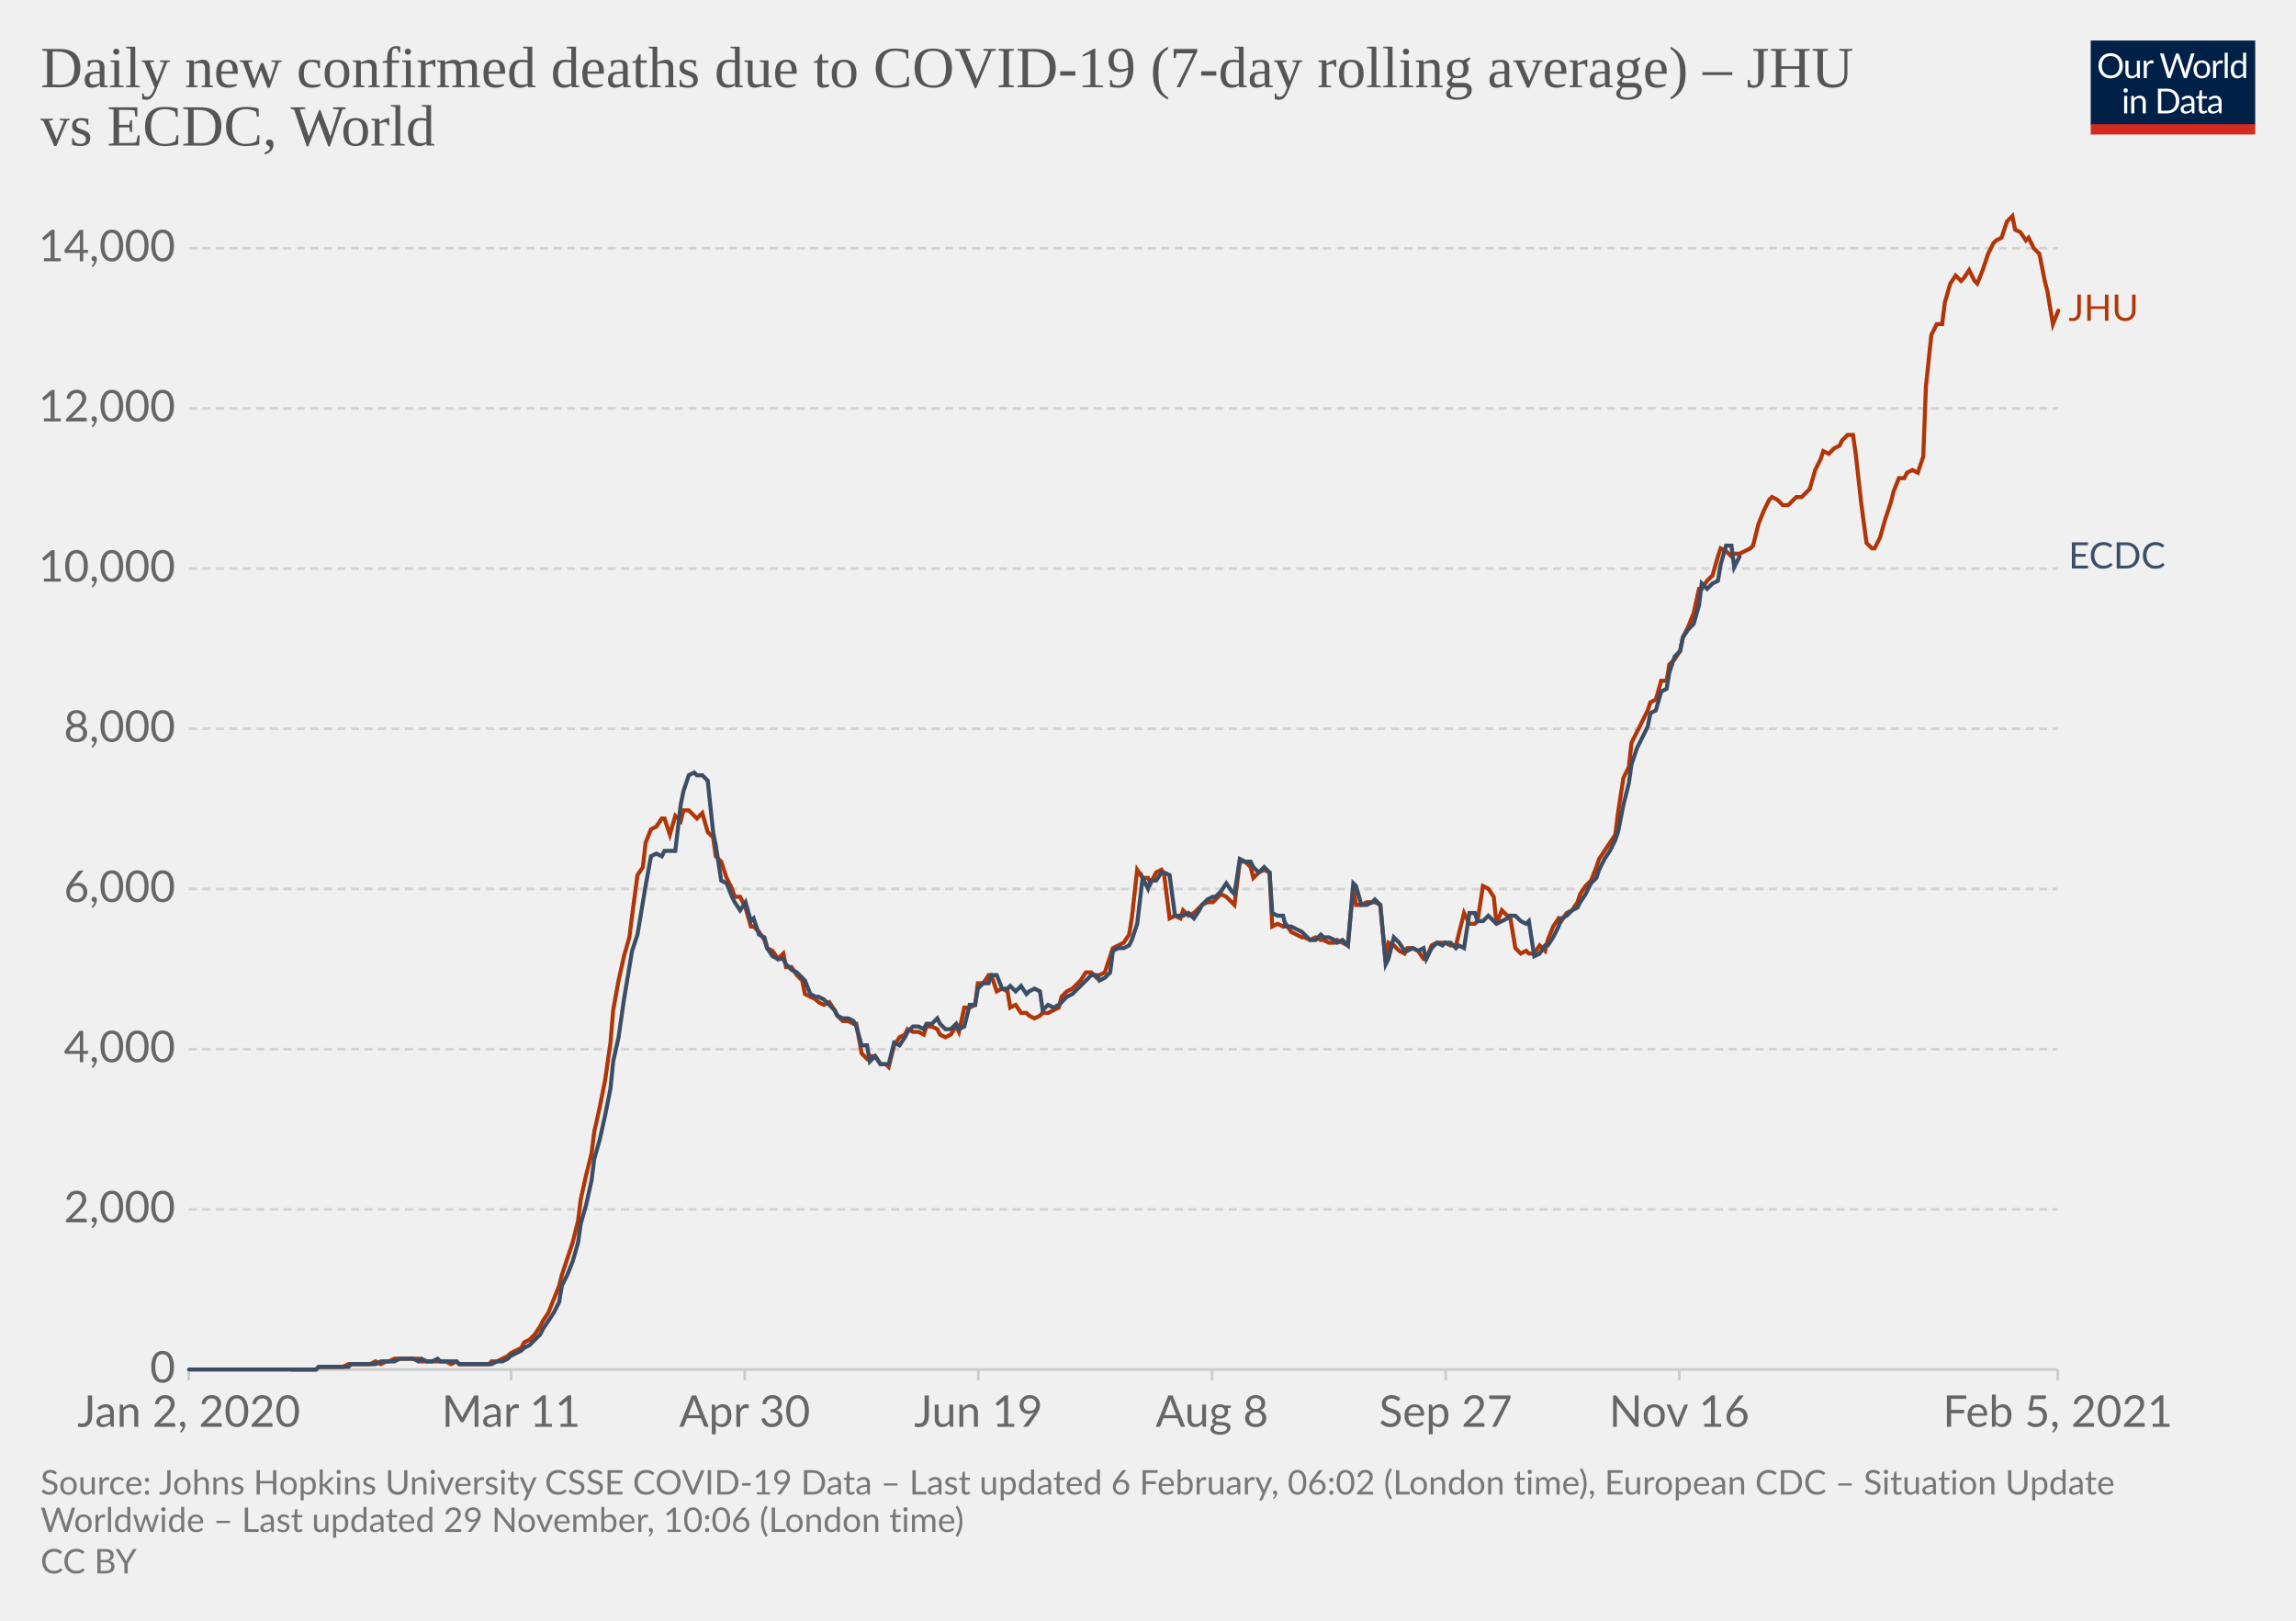
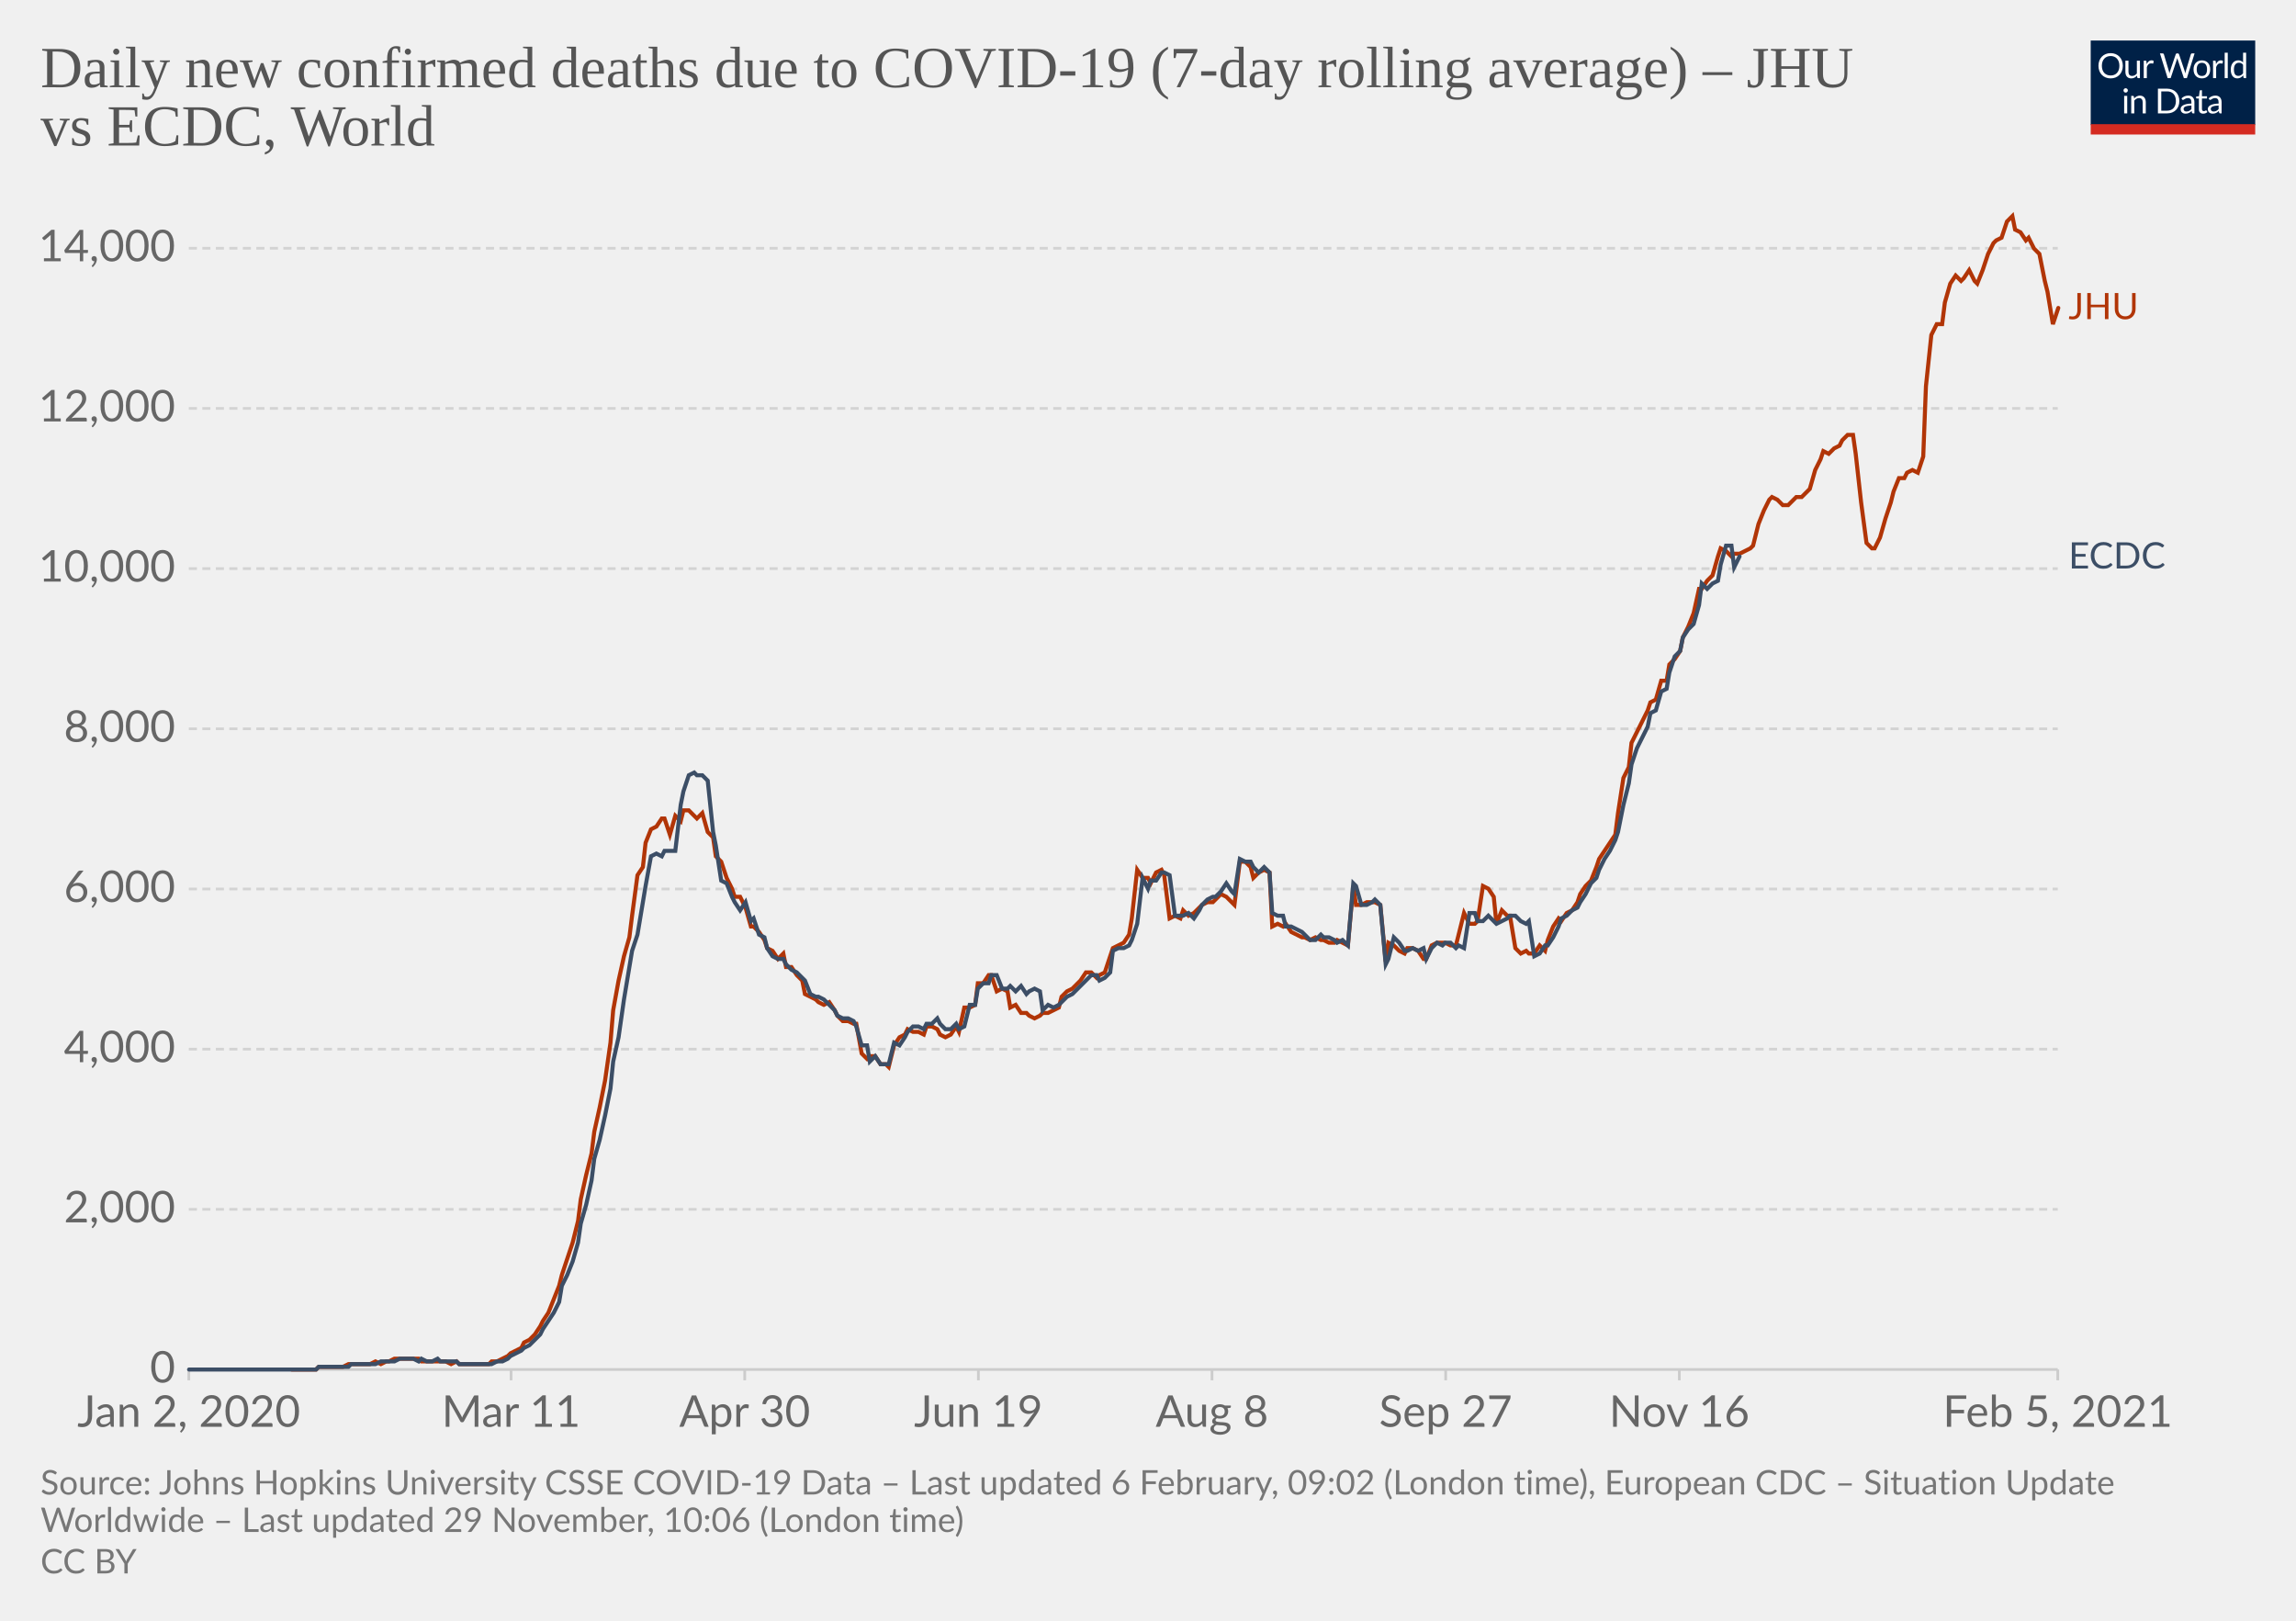
<svg xmlns="http://www.w3.org/2000/svg" version="1.1" style="background-color:#fff;-webkit-font-smoothing:antialiased" width="850" height="600" viewBox="0 0 850 600" font-family="Lato,'Helvetica Neue',Helvetica,Arial,sans-serif" font-size="18" text-rendering="optimizeLegibility">
  <g class="HeaderView">
    <g transform="matrix(.29 0 0 .29 774 15)">
      <svg width="210" height="120" viewBox="0 0 210 120" fill="none">
        <g clip-path="url(#clip0)">
          <path d="M0 0h210v107.89H0V0z" fill="#002147" />
          <path d="M40.98 32.25c0 2.36-.38 4.53-1.12 6.51a14.26 14.26 0 01-8.1 8.4c-1.9.78-4.02 1.17-6.34 1.17a16.6 16.6 0 01-6.33-1.17 14.31 14.31 0 01-8.08-8.4 18.29 18.29 0 01-1.12-6.51c0-2.36.38-4.53 1.12-6.5.75-1.97 1.8-3.67 3.17-5.1a14.32 14.32 0 014.9-3.34c1.92-.8 4.03-1.19 6.34-1.19 2.32 0 4.43.4 6.34 1.19 1.92.8 3.56 1.9 4.93 3.34a14.87 14.87 0 013.17 5.1 18.1 18.1 0 011.12 6.5zm-4.38 0c0-1.94-.26-3.68-.8-5.22a10.91 10.91 0 00-2.24-3.89 9.68 9.68 0 00-3.52-2.46 11.95 11.95 0 00-4.62-.86c-1.68 0-3.21.28-4.6.86a9.88 9.88 0 00-3.54 2.46 10.91 10.91 0 00-2.24 3.9c-.53 1.53-.8 3.27-.8 5.2 0 1.94.27 3.68.8 5.22a11.17 11.17 0 002.24 3.9 10.01 10.01 0 003.55 2.44c1.38.56 2.9.83 4.6.83s3.24-.27 4.61-.83a9.8 9.8 0 003.52-2.44 11.17 11.17 0 002.25-3.9c.53-1.54.8-3.28.8-5.21zm26.22-6.54V48H60.5c-.56 0-.9-.27-1.05-.81l-.31-2.4a12.45 12.45 0 01-3.26 2.6c-1.2.64-2.58.96-4.13.96-1.22 0-2.3-.2-3.24-.6a6.52 6.52 0 01-2.33-1.7 7.37 7.37 0 01-1.43-2.67c-.3-1.04-.46-2.2-.46-3.45V25.7h3.91v14.22c0 1.68.38 2.99 1.15 3.91.77.93 1.96 1.39 3.54 1.39 1.16 0 2.24-.27 3.23-.82a10.42 10.42 0 002.8-2.28V25.7h3.91zm8.61 4.47a9.94 9.94 0 012.6-3.56 5.64 5.64 0 013.76-1.3c.47 0 .92.05 1.34.15.44.1.83.27 1.17.49l-.3 2.92c-.09.37-.3.55-.66.55-.2 0-.5-.04-.9-.13a6.21 6.21 0 00-3.24.18 4.23 4.23 0 00-1.47.92c-.42.4-.81.9-1.17 1.5-.33.58-.64 1.26-.92 2.02V48H67.7V25.71h2.25c.42 0 .72.08.88.25.16.16.27.44.33.83l.26 3.39zm61.16-13.7L122.75 48h-3.82l-7.99-24.05a21.95 21.95 0 01-.42-1.58 38.36 38.36 0 01-.44 1.58L102.05 48h-3.83L88.4 16.47h3.54c.38 0 .7.1.95.29.26.2.43.43.5.73l6.52 21.9.28 1.28.29 1.46.3-1.46.38-1.27 7.41-21.91c.1-.25.26-.48.51-.69.27-.22.58-.33.95-.33h1.23c.38 0 .69.1.92.29a1.77 1.77 0 01.53.73l7.4 21.9a28.4 28.4 0 01.68 2.62 29.52 29.52 0 01.52-2.61l6.54-21.91a1.31 1.31 0 01.48-.7c.27-.21.58-.32.95-.32h3.32zm9.35 8.88c1.63 0 3.1.27 4.4.82a9.43 9.43 0 015.46 5.94c.5 1.4.74 2.98.74 4.73 0 1.76-.25 3.34-.74 4.75a9.43 9.43 0 01-5.46 5.92c-1.3.52-2.77.79-4.4.79-1.64 0-3.12-.27-4.44-.8a9.42 9.42 0 01-3.35-2.3c-.92-1-1.63-2.2-2.13-3.61-.49-1.41-.73-3-.73-4.75s.24-3.33.73-4.73c.5-1.43 1.2-2.64 2.13-3.63a9.4 9.4 0 013.35-2.31c1.32-.55 2.8-.82 4.44-.82zm0 19.89c2.2 0 3.84-.73 4.93-2.2 1.08-1.48 1.63-3.54 1.63-6.18 0-2.66-.55-4.72-1.63-6.2-1.09-1.49-2.73-2.23-4.93-2.23-1.12 0-2.09.2-2.93.57a5.71 5.71 0 00-2.06 1.65 7.5 7.5 0 00-1.24 2.67c-.26 1.04-.4 2.22-.4 3.54 0 2.64.55 4.7 1.64 6.18 1.1 1.47 2.76 2.2 4.99 2.2zm17.97-15.07a9.94 9.94 0 012.6-3.56 5.64 5.64 0 013.76-1.3c.47 0 .91.05 1.34.15.44.1.83.27 1.16.49l-.28 2.92c-.09.37-.31.55-.66.55-.2 0-.5-.04-.9-.13a6.2 6.2 0 00-3.24.18 4.23 4.23 0 00-1.47.92c-.43.4-.82.9-1.17 1.5a13.1 13.1 0 00-.92 2.02V48h-3.94V25.71h2.24c.43 0 .72.08.88.25.17.16.28.44.33.83l.27 3.39zm15.04-14.59V48h-3.92V15.6h3.92zm19.55 15.43a6.22 6.22 0 00-2.38-2.05 6.7 6.7 0 00-2.86-.6c-2.07 0-3.66.75-4.77 2.23-1.12 1.48-1.68 3.6-1.68 6.33 0 1.46.13 2.7.38 3.74a7.29 7.29 0 001.1 2.56 4.35 4.35 0 001.78 1.45c.7.3 1.5.46 2.4.46 1.29 0 2.41-.3 3.36-.88a9.6 9.6 0 002.67-2.49V31.02zm3.91-15.43V48h-2.33c-.56 0-.9-.27-1.06-.81l-.35-2.71a12.13 12.13 0 01-3.25 2.77 8.28 8.28 0 01-4.23 1.06 7.31 7.31 0 01-6.14-2.9c-.73-.96-1.3-2.15-1.69-3.57a18.35 18.35 0 01.07-9.48 11.29 11.29 0 011.89-3.7 8.7 8.7 0 017.06-3.34 7.96 7.96 0 016.12 2.62V15.59h3.91zM46.61 70.71V93H42.7V70.71h3.91zm.84-7c0 .39-.08.75-.24 1.09a2.81 2.81 0 01-1.52 1.47 2.67 2.67 0 01-2.16 0 2.9 2.9 0 01-1.45-1.47 2.67 2.67 0 010-2.16c.15-.35.35-.65.6-.9.25-.27.53-.47.85-.62a2.67 2.67 0 012.16 0c.35.15.65.35.9.62.27.25.47.55.62.9.16.34.24.7.24 1.08zm7.97 10.24c.49-.54 1-1.04 1.54-1.48a9.85 9.85 0 013.66-1.84 8.96 8.96 0 015.43.35c.94.4 1.72.97 2.33 1.71a7.36 7.36 0 011.43 2.67c.32 1.04.49 2.19.49 3.45V93h-3.94V78.81c0-1.69-.4-3-1.17-3.92-.76-.93-1.93-1.4-3.5-1.4a6.6 6.6 0 00-3.25.83c-1 .56-1.92 1.31-2.77 2.27V93h-3.94V70.71h2.35c.56 0 .9.28 1.04.82l.3 2.42zm57.7 3.3c0 2.36-.37 4.5-1.11 6.44a14.3 14.3 0 01-3.17 4.98 14.1 14.1 0 01-4.93 3.2c-1.9.76-4.02 1.13-6.33 1.13H85.8V61.47h11.77c2.31 0 4.42.39 6.33 1.15a13.8 13.8 0 018.1 8.18 17.75 17.75 0 011.12 6.45zm-4.37 0c0-1.94-.26-3.67-.8-5.2a10.94 10.94 0 00-2.23-3.87 9.57 9.57 0 00-3.53-2.42 12.23 12.23 0 00-4.61-.83h-7.5v24.62h7.5c1.7 0 3.24-.28 4.61-.84a9.7 9.7 0 003.53-2.4 10.94 10.94 0 002.24-3.87c.53-1.53.8-3.26.8-5.2zm19.8 5.72c-1.8.06-3.34.2-4.62.44-1.26.22-2.3.51-3.1.88-.8.36-1.37.8-1.74 1.3-.35.5-.53 1.05-.53 1.67 0 .58.1 1.1.3 1.52a3 3 0 00.76 1.05c.34.27.73.46 1.17.6a6.13 6.13 0 001.45.17 7.28 7.28 0 003.5-.81 11.95 11.95 0 002.82-2.2v-4.62zm-12.65-9.11a12.73 12.73 0 013.98-2.66c1.43-.59 3-.88 4.73-.88 1.25 0 2.36.2 3.33.61a6.81 6.81 0 013.94 4.38c.33 1.04.5 2.19.5 3.43V93h-1.74a1.8 1.8 0 01-.88-.18c-.2-.13-.36-.38-.48-.74l-.44-2.12-1.72 1.46a9.48 9.48 0 01-3.74 1.7c-.69.15-1.46.23-2.3.23-.87 0-1.69-.12-2.45-.35a5.34 5.34 0 01-3.34-2.93 6.64 6.64 0 01-.49-2.64c0-.88.25-1.72.73-2.53a6.33 6.33 0 012.35-2.17c1.09-.63 2.5-1.15 4.25-1.54 1.75-.41 3.89-.65 6.42-.7v-1.75c0-1.73-.37-3.03-1.12-3.91-.75-.9-1.84-1.34-3.28-1.34-.97 0-1.78.12-2.44.37-.64.23-1.2.5-1.7.81l-1.23.82c-.33.23-.67.35-1 .35-.27 0-.5-.07-.69-.2a2.1 2.1 0 01-.48-.53l-.7-1.25zm27.67 19.5c-1.76 0-3.12-.5-4.07-1.48-.94-.98-1.41-2.4-1.41-4.25V74h-2.68a.9.9 0 01-.6-.2c-.16-.14-.24-.36-.24-.66v-1.56l3.65-.46.9-6.89a.9.9 0 01.29-.52.88.88 0 01.62-.22H142v7.67h6.44V74H142v13.38c0 .94.22 1.63.68 2.09.45.45 1.04.68 1.76.68a3.21 3.21 0 001.85-.53l.55-.35c.16-.12.3-.18.41-.18.2 0 .4.13.55.38l1.15 1.87a7.45 7.45 0 01-2.44 1.5 8.53 8.53 0 01-2.95.52zm19.68-10.4c-1.8.07-3.34.21-4.62.45-1.26.22-2.3.51-3.1.88-.8.36-1.37.8-1.74 1.3-.35.5-.53 1.05-.53 1.67 0 .58.1 1.1.3 1.52a2.9 2.9 0 00.76 1.05c.34.27.73.46 1.17.6a6.13 6.13 0 001.45.17 7.3 7.3 0 003.5-.81 12.04 12.04 0 002.82-2.2v-4.62zm-12.65-9.1a12.72 12.72 0 013.99-2.66c1.42-.59 3-.88 4.72-.88 1.25 0 2.36.2 3.33.61a6.81 6.81 0 013.94 4.38c.33 1.04.5 2.19.5 3.43V93h-1.74a1.8 1.8 0 01-.88-.18c-.2-.13-.36-.38-.48-.74l-.44-2.12-1.72 1.46a9.48 9.48 0 01-3.74 1.7c-.69.15-1.46.23-2.3.23-.87 0-1.69-.12-2.45-.35a5.33 5.33 0 01-3.34-2.93 6.62 6.62 0 01-.49-2.64c0-.88.25-1.72.73-2.53a6.33 6.33 0 012.35-2.17c1.09-.63 2.5-1.15 4.25-1.54a31.2 31.2 0 016.42-.7v-1.75c0-1.73-.37-3.03-1.12-3.91-.75-.9-1.84-1.34-3.28-1.34-.97 0-1.78.12-2.44.37-.64.23-1.2.5-1.7.81l-1.22.82c-.34.23-.68.35-1.02.35-.26 0-.49-.07-.68-.2a1.88 1.88 0 01-.48-.53l-.7-1.25zM40.98 32.25c0 2.36-.38 4.53-1.12 6.51a14.26 14.26 0 01-8.1 8.4c-1.9.78-4.02 1.17-6.34 1.17a16.6 16.6 0 01-6.33-1.17 14.31 14.31 0 01-8.08-8.4 18.29 18.29 0 01-1.12-6.51c0-2.36.38-4.53 1.12-6.5.75-1.97 1.8-3.67 3.17-5.1a14.32 14.32 0 014.9-3.34c1.92-.8 4.03-1.19 6.34-1.19 2.32 0 4.43.4 6.34 1.19 1.92.8 3.56 1.9 4.93 3.34a14.87 14.87 0 013.17 5.1 18.1 18.1 0 011.12 6.5zm-4.38 0c0-1.94-.26-3.68-.8-5.22a10.91 10.91 0 00-2.24-3.89 9.68 9.68 0 00-3.52-2.46 11.95 11.95 0 00-4.62-.86c-1.68 0-3.21.28-4.6.86a9.88 9.88 0 00-3.54 2.46 10.91 10.91 0 00-2.24 3.9c-.53 1.53-.8 3.27-.8 5.2 0 1.94.27 3.68.8 5.22a11.17 11.17 0 002.24 3.9 10.01 10.01 0 003.55 2.44c1.38.56 2.9.83 4.6.83s3.24-.27 4.61-.83a9.8 9.8 0 003.52-2.44 11.17 11.17 0 002.25-3.9c.53-1.54.8-3.28.8-5.21zm26.22-6.54V48H60.5c-.56 0-.9-.27-1.05-.81l-.31-2.4a12.45 12.45 0 01-3.26 2.6c-1.2.64-2.58.96-4.13.96-1.22 0-2.3-.2-3.24-.6a6.52 6.52 0 01-2.33-1.7 7.37 7.37 0 01-1.43-2.67c-.3-1.04-.46-2.2-.46-3.45V25.7h3.91v14.22c0 1.68.38 2.99 1.15 3.91.77.93 1.96 1.39 3.54 1.39 1.16 0 2.24-.27 3.23-.82a10.42 10.42 0 002.8-2.28V25.7h3.91zm8.61 4.47a9.94 9.94 0 012.6-3.56 5.64 5.64 0 013.76-1.3c.47 0 .92.05 1.34.15.44.1.83.27 1.17.49l-.3 2.92c-.09.37-.3.55-.66.55-.2 0-.5-.04-.9-.13a6.21 6.21 0 00-3.24.18 4.23 4.23 0 00-1.47.92c-.42.4-.81.9-1.17 1.5-.33.58-.64 1.26-.92 2.02V48H67.7V25.71h2.25c.42 0 .72.08.88.25.16.16.27.44.33.83l.26 3.39zm61.16-13.7L122.75 48h-3.82l-7.99-24.05a21.95 21.95 0 01-.42-1.58 38.36 38.36 0 01-.44 1.58L102.05 48h-3.83L88.4 16.47h3.54c.38 0 .7.1.95.29.26.2.43.43.5.73l6.52 21.9.28 1.28.29 1.46.3-1.46.38-1.27 7.41-21.91c.1-.25.26-.48.51-.69.27-.22.58-.33.95-.33h1.23c.38 0 .69.1.92.29a1.77 1.77 0 01.53.73l7.4 21.9a28.4 28.4 0 01.68 2.62 29.52 29.52 0 01.52-2.61l6.54-21.91a1.31 1.31 0 01.48-.7c.27-.21.58-.32.95-.32h3.32zm9.35 8.88c1.63 0 3.1.27 4.4.82a9.43 9.43 0 015.46 5.94c.5 1.4.74 2.98.74 4.73 0 1.76-.25 3.34-.74 4.75a9.43 9.43 0 01-5.46 5.92c-1.3.52-2.77.79-4.4.79-1.64 0-3.12-.27-4.44-.8a9.42 9.42 0 01-3.35-2.3c-.92-1-1.63-2.2-2.13-3.61-.49-1.41-.73-3-.73-4.75s.24-3.33.73-4.73c.5-1.43 1.2-2.64 2.13-3.63a9.4 9.4 0 013.35-2.31c1.32-.55 2.8-.82 4.44-.82zm0 19.89c2.2 0 3.84-.73 4.93-2.2 1.08-1.48 1.63-3.54 1.63-6.18 0-2.66-.55-4.72-1.63-6.2-1.09-1.49-2.73-2.23-4.93-2.23-1.12 0-2.09.2-2.93.57a5.71 5.71 0 00-2.06 1.65 7.5 7.5 0 00-1.24 2.67c-.26 1.04-.4 2.22-.4 3.54 0 2.64.55 4.7 1.64 6.18 1.1 1.47 2.76 2.2 4.99 2.2zm17.97-15.07a9.94 9.94 0 012.6-3.56 5.64 5.64 0 013.76-1.3c.47 0 .91.05 1.34.15.44.1.83.27 1.16.49l-.28 2.92c-.09.37-.31.55-.66.55-.2 0-.5-.04-.9-.13a6.2 6.2 0 00-3.24.18 4.23 4.23 0 00-1.47.92c-.43.4-.82.9-1.17 1.5a13.1 13.1 0 00-.92 2.02V48h-3.94V25.71h2.24c.43 0 .72.08.88.25.17.16.28.44.33.83l.27 3.39zm15.04-14.59V48h-3.92V15.6h3.92zm19.55 15.43a6.22 6.22 0 00-2.38-2.05 6.7 6.7 0 00-2.86-.6c-2.07 0-3.66.75-4.77 2.23-1.12 1.48-1.68 3.6-1.68 6.33 0 1.46.13 2.7.38 3.74a7.29 7.29 0 001.1 2.56 4.35 4.35 0 001.78 1.45c.7.3 1.5.46 2.4.46 1.29 0 2.41-.3 3.36-.88a9.6 9.6 0 002.67-2.49V31.02zm3.91-15.43V48h-2.33c-.56 0-.9-.27-1.06-.81l-.35-2.71a12.13 12.13 0 01-3.25 2.77 8.28 8.28 0 01-4.23 1.06 7.31 7.31 0 01-6.14-2.9c-.73-.96-1.3-2.15-1.69-3.57a18.35 18.35 0 01.07-9.48 11.29 11.29 0 011.89-3.7 8.7 8.7 0 017.06-3.34 7.96 7.96 0 016.12 2.62V15.59h3.91zM46.61 70.71V93H42.7V70.71h3.91zm.84-7c0 .39-.08.75-.24 1.09a2.81 2.81 0 01-1.52 1.47 2.67 2.67 0 01-2.16 0 2.9 2.9 0 01-1.45-1.47 2.67 2.67 0 010-2.16c.15-.35.35-.65.6-.9.25-.27.53-.47.85-.62a2.67 2.67 0 012.16 0c.35.15.65.35.9.62.27.25.47.55.62.9.16.34.24.7.24 1.08zm7.97 10.24c.49-.54 1-1.04 1.54-1.48a9.85 9.85 0 013.66-1.84 8.96 8.96 0 015.43.35c.94.4 1.72.97 2.33 1.71a7.36 7.36 0 011.43 2.67c.32 1.04.49 2.19.49 3.45V93h-3.94V78.81c0-1.69-.4-3-1.17-3.92-.76-.93-1.93-1.4-3.5-1.4a6.6 6.6 0 00-3.25.83c-1 .56-1.92 1.31-2.77 2.27V93h-3.94V70.71h2.35c.56 0 .9.28 1.04.82l.3 2.42zm57.7 3.3c0 2.36-.37 4.5-1.11 6.44a14.3 14.3 0 01-3.17 4.98 14.1 14.1 0 01-4.93 3.2c-1.9.76-4.02 1.13-6.33 1.13H85.8V61.47h11.77c2.31 0 4.42.39 6.33 1.15a13.8 13.8 0 018.1 8.18 17.75 17.75 0 011.12 6.45zm-4.37 0c0-1.94-.26-3.67-.8-5.2a10.94 10.94 0 00-2.23-3.87 9.57 9.57 0 00-3.53-2.42 12.23 12.23 0 00-4.61-.83h-7.5v24.62h7.5c1.7 0 3.24-.28 4.61-.84a9.7 9.7 0 003.53-2.4 10.94 10.94 0 002.24-3.87c.53-1.53.8-3.26.8-5.2zm19.8 5.72c-1.8.06-3.34.2-4.62.44-1.26.22-2.3.51-3.1.88-.8.36-1.37.8-1.74 1.3-.35.5-.53 1.05-.53 1.67 0 .58.1 1.1.3 1.52a3 3 0 00.76 1.05c.34.27.73.46 1.17.6a6.13 6.13 0 001.45.17 7.28 7.28 0 003.5-.81 11.95 11.95 0 002.82-2.2v-4.62zm-12.65-9.11a12.73 12.73 0 013.98-2.66c1.43-.59 3-.88 4.73-.88 1.25 0 2.36.2 3.33.61a6.81 6.81 0 013.94 4.38c.33 1.04.5 2.19.5 3.43V93h-1.74a1.8 1.8 0 01-.88-.18c-.2-.13-.36-.38-.48-.74l-.44-2.12-1.72 1.46a9.48 9.48 0 01-3.74 1.7c-.69.15-1.46.23-2.3.23-.87 0-1.69-.12-2.45-.35a5.34 5.34 0 01-3.34-2.93 6.64 6.64 0 01-.49-2.64c0-.88.25-1.72.73-2.53a6.33 6.33 0 012.35-2.17c1.09-.63 2.5-1.15 4.25-1.54 1.75-.41 3.89-.65 6.42-.7v-1.75c0-1.73-.37-3.03-1.12-3.91-.75-.9-1.84-1.34-3.28-1.34-.97 0-1.78.12-2.44.37-.64.23-1.2.5-1.7.81l-1.23.82c-.33.23-.67.35-1 .35-.27 0-.5-.07-.69-.2a2.1 2.1 0 01-.48-.53l-.7-1.25zm27.67 19.5c-1.76 0-3.12-.5-4.07-1.48-.94-.98-1.41-2.4-1.41-4.25V74h-2.68a.9.9 0 01-.6-.2c-.16-.14-.24-.36-.24-.66v-1.56l3.65-.46.9-6.89a.9.9 0 01.29-.52.88.88 0 01.62-.22H142v7.67h6.44V74H142v13.38c0 .94.22 1.63.68 2.09.45.45 1.04.68 1.76.68a3.21 3.21 0 001.85-.53l.55-.35c.16-.12.3-.18.41-.18.2 0 .4.13.55.38l1.15 1.87a7.45 7.45 0 01-2.44 1.5 8.53 8.53 0 01-2.95.52zm19.68-10.4c-1.8.07-3.34.21-4.62.45-1.26.22-2.3.51-3.1.88-.8.36-1.37.8-1.74 1.3-.35.5-.53 1.05-.53 1.67 0 .58.1 1.1.3 1.52a2.9 2.9 0 00.76 1.05c.34.27.73.46 1.17.6a6.13 6.13 0 001.45.17 7.3 7.3 0 003.5-.81 12.04 12.04 0 002.82-2.2v-4.62zm-12.65-9.1a12.72 12.72 0 013.99-2.66c1.42-.59 3-.88 4.72-.88 1.25 0 2.36.2 3.33.61a6.81 6.81 0 013.94 4.38c.33 1.04.5 2.19.5 3.43V93h-1.74a1.8 1.8 0 01-.88-.18c-.2-.13-.36-.38-.48-.74l-.44-2.12-1.72 1.46a9.48 9.48 0 01-3.74 1.7c-.69.15-1.46.23-2.3.23-.87 0-1.69-.12-2.45-.35a5.33 5.33 0 01-3.34-2.93 6.62 6.62 0 01-.49-2.64c0-.88.25-1.72.73-2.53a6.33 6.33 0 012.35-2.17c1.09-.63 2.5-1.15 4.25-1.54a31.2 31.2 0 016.42-.7v-1.75c0-1.73-.37-3.03-1.12-3.91-.75-.9-1.84-1.34-3.28-1.34-.97 0-1.78.12-2.44.37-.64.23-1.2.5-1.7.81l-1.22.82c-.34.23-.68.35-1.02.35-.26 0-.49-.07-.68-.2a1.88 1.88 0 01-.48-.53l-.7-1.25zM40.98 32.25c0 2.36-.38 4.53-1.12 6.51a14.26 14.26 0 01-8.1 8.4c-1.9.78-4.02 1.17-6.34 1.17a16.6 16.6 0 01-6.33-1.17 14.31 14.31 0 01-8.08-8.4 18.29 18.29 0 01-1.12-6.51c0-2.36.38-4.53 1.12-6.5.75-1.97 1.8-3.67 3.17-5.1a14.32 14.32 0 014.9-3.34c1.92-.8 4.03-1.19 6.34-1.19 2.32 0 4.43.4 6.34 1.19 1.92.8 3.56 1.9 4.93 3.34a14.87 14.87 0 013.17 5.1 18.1 18.1 0 011.12 6.5zm-4.38 0c0-1.94-.26-3.68-.8-5.22a10.91 10.91 0 00-2.24-3.89 9.68 9.68 0 00-3.52-2.46 11.95 11.95 0 00-4.62-.86c-1.68 0-3.21.28-4.6.86a9.88 9.88 0 00-3.54 2.46 10.91 10.91 0 00-2.24 3.9c-.53 1.53-.8 3.27-.8 5.2 0 1.94.27 3.68.8 5.22a11.17 11.17 0 002.24 3.9 10.01 10.01 0 003.55 2.44c1.38.56 2.9.83 4.6.83s3.24-.27 4.61-.83a9.8 9.8 0 003.52-2.44 11.17 11.17 0 002.25-3.9c.53-1.54.8-3.28.8-5.21zm26.22-6.54V48H60.5c-.56 0-.9-.27-1.05-.81l-.31-2.4a12.45 12.45 0 01-3.26 2.6c-1.2.64-2.58.96-4.13.96-1.22 0-2.3-.2-3.24-.6a6.52 6.52 0 01-2.33-1.7 7.37 7.37 0 01-1.43-2.67c-.3-1.04-.46-2.2-.46-3.45V25.7h3.91v14.22c0 1.68.38 2.99 1.15 3.91.77.93 1.96 1.39 3.54 1.39 1.16 0 2.24-.27 3.23-.82a10.42 10.42 0 002.8-2.28V25.7h3.91zm8.61 4.47a9.94 9.94 0 012.6-3.56 5.64 5.64 0 013.76-1.3c.47 0 .92.05 1.34.15.44.1.83.27 1.17.49l-.3 2.92c-.09.37-.3.55-.66.55-.2 0-.5-.04-.9-.13a6.21 6.21 0 00-3.24.18 4.23 4.23 0 00-1.47.92c-.42.4-.81.9-1.17 1.5-.33.58-.64 1.26-.92 2.02V48H67.7V25.71h2.25c.42 0 .72.08.88.25.16.16.27.44.33.83l.26 3.39zm61.16-13.7L122.75 48h-3.82l-7.99-24.05a21.95 21.95 0 01-.42-1.58 38.36 38.36 0 01-.44 1.58L102.05 48h-3.83L88.4 16.47h3.54c.38 0 .7.1.95.29.26.2.43.43.5.73l6.52 21.9.28 1.28.29 1.46.3-1.46.38-1.27 7.41-21.91c.1-.25.26-.48.51-.69.27-.22.58-.33.95-.33h1.23c.38 0 .69.1.92.29a1.77 1.77 0 01.53.73l7.4 21.9a28.4 28.4 0 01.68 2.62 29.52 29.52 0 01.52-2.61l6.54-21.91a1.31 1.31 0 01.48-.7c.27-.21.58-.32.95-.32h3.32zm9.35 8.88c1.63 0 3.1.27 4.4.82a9.43 9.43 0 015.46 5.94c.5 1.4.74 2.98.74 4.73 0 1.76-.25 3.34-.74 4.75a9.43 9.43 0 01-5.46 5.92c-1.3.52-2.77.79-4.4.79-1.64 0-3.12-.27-4.44-.8a9.42 9.42 0 01-3.35-2.3c-.92-1-1.63-2.2-2.13-3.61-.49-1.41-.73-3-.73-4.75s.24-3.33.73-4.73c.5-1.43 1.2-2.64 2.13-3.63a9.4 9.4 0 013.35-2.31c1.32-.55 2.8-.82 4.44-.82zm0 19.89c2.2 0 3.84-.73 4.93-2.2 1.08-1.48 1.63-3.54 1.63-6.18 0-2.66-.55-4.72-1.63-6.2-1.09-1.49-2.73-2.23-4.93-2.23-1.12 0-2.09.2-2.93.57a5.71 5.71 0 00-2.06 1.65 7.5 7.5 0 00-1.24 2.67c-.26 1.04-.4 2.22-.4 3.54 0 2.64.55 4.7 1.64 6.18 1.1 1.47 2.76 2.2 4.99 2.2zm17.97-15.07a9.94 9.94 0 012.6-3.56 5.64 5.64 0 013.76-1.3c.47 0 .91.05 1.34.15.44.1.83.27 1.16.49l-.28 2.92c-.09.37-.31.55-.66.55-.2 0-.5-.04-.9-.13a6.2 6.2 0 00-3.24.18 4.23 4.23 0 00-1.47.92c-.43.4-.82.9-1.17 1.5a13.1 13.1 0 00-.92 2.02V48h-3.94V25.71h2.24c.43 0 .72.08.88.25.17.16.28.44.33.83l.27 3.39zm15.04-14.59V48h-3.92V15.6h3.92zm19.55 15.43a6.22 6.22 0 00-2.38-2.05 6.7 6.7 0 00-2.86-.6c-2.07 0-3.66.75-4.77 2.23-1.12 1.48-1.68 3.6-1.68 6.33 0 1.46.13 2.7.38 3.74a7.29 7.29 0 001.1 2.56 4.35 4.35 0 001.78 1.45c.7.3 1.5.46 2.4.46 1.29 0 2.41-.3 3.36-.88a9.6 9.6 0 002.67-2.49V31.02zm3.91-15.43V48h-2.33c-.56 0-.9-.27-1.06-.81l-.35-2.71a12.13 12.13 0 01-3.25 2.77 8.28 8.28 0 01-4.23 1.06 7.31 7.31 0 01-6.14-2.9c-.73-.96-1.3-2.15-1.69-3.57a18.35 18.35 0 01.07-9.48 11.29 11.29 0 011.89-3.7 8.7 8.7 0 017.06-3.34 7.96 7.96 0 016.12 2.62V15.59h3.91zM46.61 70.71V93H42.7V70.71h3.91zm.84-7c0 .39-.08.75-.24 1.09a2.81 2.81 0 01-1.52 1.47 2.67 2.67 0 01-2.16 0 2.9 2.9 0 01-1.45-1.47 2.67 2.67 0 010-2.16c.15-.35.35-.65.6-.9.25-.27.53-.47.85-.62a2.67 2.67 0 012.16 0c.35.15.65.35.9.62.27.25.47.55.62.9.16.34.24.7.24 1.08zm7.97 10.24c.49-.54 1-1.04 1.54-1.48a9.85 9.85 0 013.66-1.84 8.96 8.96 0 015.43.35c.94.4 1.72.97 2.33 1.71a7.36 7.36 0 011.43 2.67c.32 1.04.49 2.19.49 3.45V93h-3.94V78.81c0-1.69-.4-3-1.17-3.92-.76-.93-1.93-1.4-3.5-1.4a6.6 6.6 0 00-3.25.83c-1 .56-1.92 1.31-2.77 2.27V93h-3.94V70.71h2.35c.56 0 .9.28 1.04.82l.3 2.42zm57.7 3.3c0 2.36-.37 4.5-1.11 6.44a14.3 14.3 0 01-3.17 4.98 14.1 14.1 0 01-4.93 3.2c-1.9.76-4.02 1.13-6.33 1.13H85.8V61.47h11.77c2.31 0 4.42.39 6.33 1.15a13.8 13.8 0 018.1 8.18 17.75 17.75 0 011.12 6.45zm-4.37 0c0-1.94-.26-3.67-.8-5.2a10.94 10.94 0 00-2.23-3.87 9.57 9.57 0 00-3.53-2.42 12.23 12.23 0 00-4.61-.83h-7.5v24.62h7.5c1.7 0 3.24-.28 4.61-.84a9.7 9.7 0 003.53-2.4 10.94 10.94 0 002.24-3.87c.53-1.53.8-3.26.8-5.2zm19.8 5.72c-1.8.06-3.34.2-4.62.44-1.26.22-2.3.51-3.1.88-.8.36-1.37.8-1.74 1.3-.35.5-.53 1.05-.53 1.67 0 .58.1 1.1.3 1.52a3 3 0 00.76 1.05c.34.27.73.46 1.17.6a6.13 6.13 0 001.45.17 7.28 7.28 0 003.5-.81 11.95 11.95 0 002.82-2.2v-4.62zm-12.65-9.11a12.73 12.73 0 013.98-2.66c1.43-.59 3-.88 4.73-.88 1.25 0 2.36.2 3.33.61a6.81 6.81 0 013.94 4.38c.33 1.04.5 2.19.5 3.43V93h-1.74a1.8 1.8 0 01-.88-.18c-.2-.13-.36-.38-.48-.74l-.44-2.12-1.72 1.46a9.48 9.48 0 01-3.74 1.7c-.69.15-1.46.23-2.3.23-.87 0-1.69-.12-2.45-.35a5.34 5.34 0 01-3.34-2.93 6.64 6.64 0 01-.49-2.64c0-.88.25-1.72.73-2.53a6.33 6.33 0 012.35-2.17c1.09-.63 2.5-1.15 4.25-1.54 1.75-.41 3.89-.65 6.42-.7v-1.75c0-1.73-.37-3.03-1.12-3.91-.75-.9-1.84-1.34-3.28-1.34-.97 0-1.78.12-2.44.37-.64.23-1.2.5-1.7.81l-1.23.82c-.33.23-.67.35-1 .35-.27 0-.5-.07-.69-.2a2.1 2.1 0 01-.48-.53l-.7-1.25zm27.67 19.5c-1.76 0-3.12-.5-4.07-1.48-.94-.98-1.41-2.4-1.41-4.25V74h-2.68a.9.9 0 01-.6-.2c-.16-.14-.24-.36-.24-.66v-1.56l3.65-.46.9-6.89a.9.9 0 01.29-.52.88.88 0 01.62-.22H142v7.67h6.44V74H142v13.38c0 .94.22 1.63.68 2.09.45.45 1.04.68 1.76.68a3.21 3.21 0 001.85-.53l.55-.35c.16-.12.3-.18.41-.18.2 0 .4.13.55.38l1.15 1.87a7.45 7.45 0 01-2.44 1.5 8.53 8.53 0 01-2.95.52zm19.68-10.4c-1.8.07-3.34.21-4.62.45-1.26.22-2.3.51-3.1.88-.8.36-1.37.8-1.74 1.3-.35.5-.53 1.05-.53 1.67 0 .58.1 1.1.3 1.52a2.9 2.9 0 00.76 1.05c.34.27.73.46 1.17.6a6.13 6.13 0 001.45.17 7.3 7.3 0 003.5-.81 12.04 12.04 0 002.82-2.2v-4.62zm-12.65-9.1a12.72 12.72 0 013.99-2.66c1.42-.59 3-.88 4.72-.88 1.25 0 2.36.2 3.33.61a6.81 6.81 0 013.94 4.38c.33 1.04.5 2.19.5 3.43V93h-1.74a1.8 1.8 0 01-.88-.18c-.2-.13-.36-.38-.48-.74l-.44-2.12-1.72 1.46a9.48 9.48 0 01-3.74 1.7c-.69.15-1.46.23-2.3.23-.87 0-1.69-.12-2.45-.35a5.33 5.33 0 01-3.34-2.93 6.62 6.62 0 01-.49-2.64c0-.88.25-1.72.73-2.53a6.33 6.33 0 012.35-2.17c1.09-.63 2.5-1.15 4.25-1.54a31.2 31.2 0 016.42-.7v-1.75c0-1.73-.37-3.03-1.12-3.91-.75-.9-1.84-1.34-3.28-1.34-.97 0-1.78.12-2.44.37-.64.23-1.2.5-1.7.81l-1.22.82c-.34.23-.68.35-1.02.35-.26 0-.49-.07-.68-.2a1.88 1.88 0 01-.48-.53l-.7-1.25z" fill="#fff" />
          <path fill="#D42B21" d="M0 106.79h210V120H0z" />
        </g>
        <defs>
          <clipPath id="clip0">
            <path fill="#fff" d="M0 0h210v120H0z" />
          </clipPath>
        </defs>
      </svg>
    </g>
    <a href="https://ourworldindata.org/grapher/daily-covid-deaths-jhu-vs-ecdc?tab=chart&amp;stackMode=absolute&amp;region=World" target="_blank" rel="noopener" font-family="&quot;Playfair Display&quot;,Georgia,&quot;Times New Roman&quot;,serif">
      <text font-size="21.6" x="15" y="32.3" fill="#555">
        <tspan x="15" y="32.28">Daily new confirmed deaths due to COVID-19 (7-day rolling average) – JHU</tspan>
        <tspan x="15" y="53.88">vs ECDC, World</tspan>
      </text>
    </a>
  </g>
  <g class="LineChart">
    <defs>
      <clipPath id="a">
        <path d="M59.9 0h830v896.4h-830z" />
      </clipPath>
    </defs>
    <g class="DualAxisView">
      <g class="HorizontalAxis">
        <path stroke="#ccc" d="M69.9 507v4M189.2 507v4M275.7 507v4M362.2 507v4M448.7 507v4M535.2 507v4M621.7 507v4M761.8 507v4" />
        <text x="69.9" y="528.2" fill="#666" text-anchor="middle" font-size="16.2">Jan 2, 2020</text>
        <text x="189.2" y="528.2" fill="#666" text-anchor="middle" font-size="16.2">Mar 11</text>
        <text x="275.7" y="528.2" fill="#666" text-anchor="middle" font-size="16.2">Apr 30</text>
        <text x="362.2" y="528.2" fill="#666" text-anchor="middle" font-size="16.2">Jun 19</text>
        <text x="448.7" y="528.2" fill="#666" text-anchor="middle" font-size="16.2">Aug 8</text>
        <text x="535.2" y="528.2" fill="#666" text-anchor="middle" font-size="16.2">Sep 27</text>
        <text x="621.7" y="528.2" fill="#666" text-anchor="middle" font-size="16.2">Nov 16</text>
        <text x="761.8" y="528.2" fill="#666" text-anchor="middle" font-size="16.2">Feb 5, 2021</text>
      </g>
      <g class="VerticalAxis" fill="#666" dominant-baseline="middle" text-anchor="end" font-size="16.2">
        <text x="64.9" y="507">0</text>
        <text x="64.9" y="447.7">2,000</text>
        <text x="64.9" y="388.4">4,000</text>
        <text x="64.9" y="329.1">6,000</text>
        <text x="64.9" y="269.8">8,000</text>
        <text x="64.9" y="210.5">10,000</text>
        <text x="64.9" y="151.2">12,000</text>
        <text x="64.9" y="91.9">14,000</text>
      </g>
      <g class="AxisGridLines horizontalLines">
        <path stroke="#ccc" d="M69.9 507h691.89" />
        <path stroke="#d3d3d3" stroke-dasharray="3,2" d="M69.9 447.7h691.89M69.9 388.4h691.89M69.9 329.1h691.89M69.9 269.8h691.89M69.9 210.5h691.89M69.9 151.2h691.89M69.9 91.9h691.89" />
      </g>
    </g>
    <g clip-path="url(#a)">
      <g class="LineLabels" cursor="default">
        <g class="legendMark">
-           <text font-size="13.5" x="765.8" y="118.8" fill="#B13507">
-             <tspan x="765.79" y="118.75">JHU</tspan>
+           <text font-size="13.5" x="765.8" y="118.1" fill="#B13507">
+             <tspan x="765.79" y="118.15">JHU</tspan>
          </text>
        </g>
        <g class="legendMark">
          <text font-size="13.5" x="765.8" y="210.5" fill="#3C4E66">
            <tspan x="765.79" y="210.45">ECDC</tspan>
          </text>
        </g>
      </g>
      <g class="Lines">
        <g class="key-World_0">
-           <path stroke="#B13507" stroke-linecap="round" d="M108 507h9l1-1h9l2-1h8l2-1 2 1 2-1h1l2-1h9l1 1h9l2 1 2-1 1 1h11l1-1h2l2-1 2-1 1-1 2-1 2-1 1-2 2-1 2-2 2-3 1-2 2-3 2-5 2-5 1-4 2-6 2-6 2-8 1-8 2-9 2-8 1-8 2-9 2-10 2-14 1-12 2-11 2-9 2-7 1-8 2-15 2-3 1-9 2-5 2-1 2-3h1l2 6 2-7 2 2 1-4h2l2 2 1 1 2-2 2 7 2 2 1 7 2 2 2 6 2 4 1 3h2l2 4 2 7h1l2 2 2 3 1 3 2 1 2 3 2-2 1 5h2l2 3 2 2 1 5 2 1 2 1 1 1 2 1 2-1 2 3 1 2 2 2h2l2 1h1l2 11 2 2 1-1h2l2 3h2l1 1 2-8 2-3 2-1 1-2 2 1h2l2 1 1-3h2l2 1 1 2 2 1 2-1 2-3 1 2 2-9h2l2-1 1-8h2l2-3h1l2 6 2-1 2 1 1 6 2-1 2 3h2l1 1 2 1 2-1 1-1h2l2-1 2-1 1-4 2-2 2-1 2-2 1-1 2-3h2l2 2 1-1 2-1 2-6 1-3 2-1 2-1 2-3 1-6 2-18 2 3h2l1 2 2-4 2-1 1 2 2 16 2-1 2 1 1-3 2 2 2-1 2-2 1-1 2-1h2l1-1 2-2 2 1 2 2 1 1 2-16h2l2 2 1 4 2-2 2-1 2 1 1 20 2-1 2 1 1-1 2 3 2 1 2 1h1l2 1 2-1 2 1h1l2 1h2l1-1 2 1 2 1 2-22 1 7h2l2-1h3l2 1 2 21 1-7 2 1 2 2 2 1 1-2h2l2 1 2 3h1l2-5 2-1h3l2 1h2l1-4 2-8 2 4h2l1-1 2-13 2 1 2 3 1 10 2-5 2 2h1l2 12 2 2 2-1 1 1h2l2-3 2 2 1-4 2-5 2-3 1 1 2-3 2-1 2-3 1-3 2-3 2-2 2-5 1-3 2-3 2-3 2-3 1-8 2-13 2-4 1-9 2-4 2-4 2-4 1-3 2-1 2-7h2l1-6 2-2 2-3 1-5 2-4 2-5 2-9h1l2-3 2-2 2-7 1-3 2 1 2 2 1-1h2l2-1 2-1 1-1 2-8 2-5 2-4 1-1 2 1 2 2h2l1-1 2-2h2l1-1 2-2 2-7 2-4 1-3 2 1 2-2 2-1 1-2 2-2h2l1 7 2 18 2 15 2 2h1l2-4 2-7 2-6 1-4 2-5h2l1-2 2-1 2 1 2-6 1-26 2-19 2-4h2l1-8 2-7 2-3 2 2 1-1 2-3 2 4 1 1 2-5 2-6 2-4 1-1 2-1 2-6 2-2 1 5 2 1 2 3 1-1 2 4 2 2 2 10 1 4 2 12 2-5" fill="none" stroke-width="1.5" />
+           <path stroke="#B13507" stroke-linecap="round" d="M108 507h9l1-1h9l2-1h8l2-1 2 1 2-1h1l2-1h9l1 1h9l2 1 2-1 1 1h11l1-1h2l2-1 2-1 1-1 2-1 2-1 1-2 2-1 2-2 2-3 1-2 2-3 2-5 2-5 1-4 2-6 2-6 2-8 1-8 2-9 2-8 1-8 2-9 2-10 2-14 1-12 2-11 2-9 2-7 1-8 2-15 2-3 1-9 2-5 2-1 2-3h1l2 6 2-7 2 2 1-4h2l2 2 1 1 2-2 2 7 2 2 1 7 2 2 2 6 2 4 1 3h2l2 4 2 7h1l2 2 2 3 1 3 2 1 2 3 2-2 1 5h2l2 3 2 2 1 5 2 1 2 1 1 1 2 1 2-1 2 3 1 2 2 2h2l2 1h1l2 11 2 2 1-1h2l2 3h2l1 1 2-8 2-3 2-1 1-2 2 1h2l2 1 1-3h2l2 1 1 2 2 1 2-1 2-3 1 2 2-9h2l2-1 1-8h2l2-3h1l2 6 2-1 2 1 1 6 2-1 2 3h2l1 1 2 1 2-1 1-1h2l2-1 2-1 1-4 2-2 2-1 2-2 1-1 2-3h2l2 2 1-1 2-1 2-6 1-3 2-1 2-1 2-3 1-6 2-18 2 3h2l1 2 2-4 2-1 1 2 2 16 2-1 2 1 1-3 2 2 2-1 2-2 1-1 2-1h2l1-1 2-2 2 1 2 2 1 1 2-16h2l2 2 1 4 2-2 2-1 2 1 1 20 2-1 2 1 1-1 2 3 2 1 2 1h1l2 1 2-1 2 1h1l2 1h2l1-1 2 1 2 1 2-22 1 7h2l2-1h3l2 1 2 21 1-7 2 1 2 2 2 1 1-2h2l2 1 2 3h1l2-5 2-1h3l2 1h2l1-4 2-8 2 4h2l1-1 2-13 2 1 2 3 1 10 2-5 2 2h1l2 12 2 2 2-1 1 1h2l2-3 2 2 1-4 2-5 2-3 1 1 2-3 2-1 2-3 1-3 2-3 2-2 2-5 1-3 2-3 2-3 2-3 1-8 2-13 2-4 1-9 2-4 2-4 2-4 1-3 2-1 2-7h2l1-6 2-2 2-3 1-5 2-4 2-5 2-9h1l2-3 2-2 2-7 1-3 2 1 2 2 1-1h2l2-1 2-1 1-1 2-8 2-5 2-4 1-1 2 1 2 2h2l1-1 2-2h2l1-1 2-2 2-7 2-4 1-3 2 1 2-2 2-1 1-2 2-2h2l1 7 2 18 2 15 2 2h1l2-4 2-7 2-6 1-4 2-5h2l1-2 2-1 2 1 2-6 1-26 2-19 2-4h2l1-8 2-7 2-3 2 2 1-1 2-3 2 4 1 1 2-5 2-6 2-4 1-1 2-1 2-6 2-2 1 5 2 1 2 3 1-1 2 4 2 2 2 10 1 4 2 12 2-6" fill="none" stroke-width="1.5" />
        </g>
        <g class="key-World_1">
          <path stroke="#3C4E66" stroke-linecap="round" d="M70 507h47l1-1h11l1-1h9l2-1h5l2-1h5l2 1 1-1 2 1h2l2-1 1 1h6l1 1h12l2-1h2l2-1 1-1 2-1 2-1 1-1 2-1 2-2 2-2 1-2 2-3 2-3 2-4 1-6 2-4 2-5 2-7 1-7 2-7 2-9 1-8 2-7 2-9 2-10 1-10 2-9 2-14 2-12 1-6 2-6 2-12 1-6 2-11 2-1 2 1 1-2h4l2-17 1-5 2-6 2-1 1 1h2l2 2 2 19 1 5 2 13 2 1 2 5 1 2 2 3 2-3 2 7 1-1 2 6 2 1 1 4 2 3 2 1h2l1 2 2 2 2 1 2 2 1 1 2 5 2 1h1l2 1 2 2 2 2 1 2 2 1h2l2 1 1 2 2 7h2l1 6 2-2 2 3h3l2-8 2 1 2-3 1-2 2-2h2l2 1 1-2h2l2-2 1 2 2 2h2l2-2 1 2 2-1 2-8h2l1-6 2-2h2l1-3h2l2 5h2l1-1 2 2 2-2 2 3 1-1 2-1 2 1 1 7 2-2 2 1 2-1 1-1 2-2 2-1 2-2 1-1 2-2 2-2h2l1 2 2-1 2-2 1-8 2-1h2l2-1 1-2 2-6 2-17 2 4 1-3h2l2-3h1l2 1 2 15h3l2-1 2 2 2-3 1-2 2-2 2-1h1l2-2 2-3 2 3 1 1 2-13 2 1h2l1 2 2 2 2-2 2 2 1 15 2 1h2l1 4h2l2 1 2 1 1 1 2 2h2l2-2 1 1h2l2 1 1 1 2-1 2 2 2-23 1 1 2 7h2l2-1 1-1 2 2 2 22 1-2 2-8 2 2 2 3h1l2-1 2 1 2-1 1 4 2-4 2-2 2 1 1-1h2l2 2 1-1 2 1 2-13h2l1 3h2l2-2 2 2 1 1 2-1 2-1 1-1h2l2 2 2 1 1-1 2 13 2-1 2-3h1l2-3 2-4 1-3 2-1 2-2 2-1 1-2 2-3 2-4 2-2 1-3 2-4 2-3 2-4 1-3 2-10 2-8 1-7 2-6 2-4 2-4 1-5 2-1 2-7 2-1 1-6 2-6 2-2 1-5 2-3 2-2 2-7 1-8 2 2 2-2 2-1 1-6 2-7h2l1 8 2-4" fill="none" stroke-width="1.5" />
        </g>
      </g>
    </g>
  </g>
  <g class="SourcesFooter" fill="#777">
    <g class="clickable" fill="#777">
      <text font-size="12.6" x="15" y="553.3">
-         <tspan x="15" y="553.28">Source: Johns Hopkins University CSSE COVID-19 Data – Last updated 6 February, 06:02 (London time), European CDC – Situation Update</tspan>
+         <tspan x="15" y="553.28">Source: Johns Hopkins University CSSE COVID-19 Data – Last updated 6 February, 09:02 (London time), European CDC – Situation Update</tspan>
        <tspan x="15" y="567.14">Worldwide – Last updated 29 November, 10:06 (London time)</tspan>
      </text>
    </g>
    <text font-size="12.6" x="15" y="582.5">
      <tspan x="15" y="582.48">
        <a class="cclogo" href="http://creativecommons.org/licenses/by/4.0/deed.en_US" target="_blank" fill="#777">CC BY</a>
      </tspan>
    </text>
  </g>
</svg>
